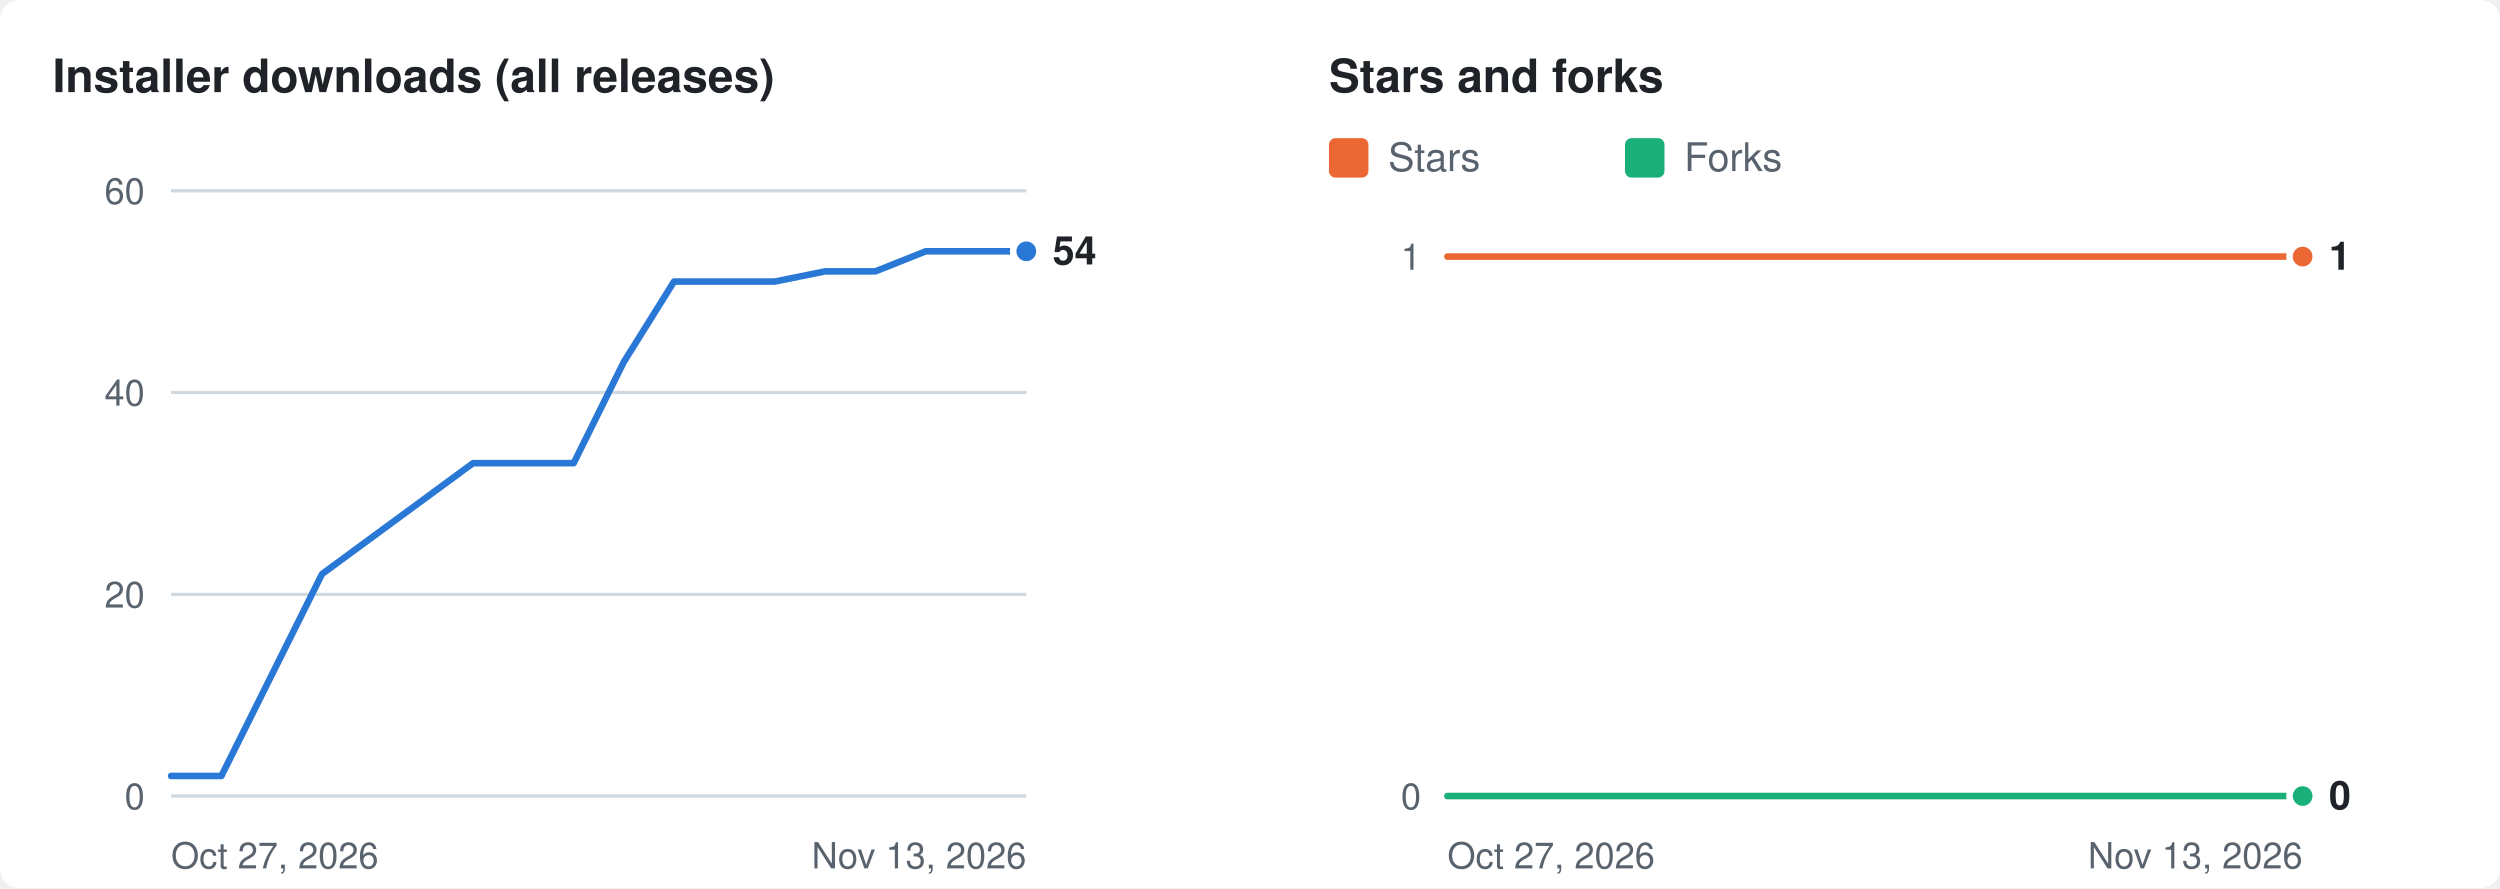
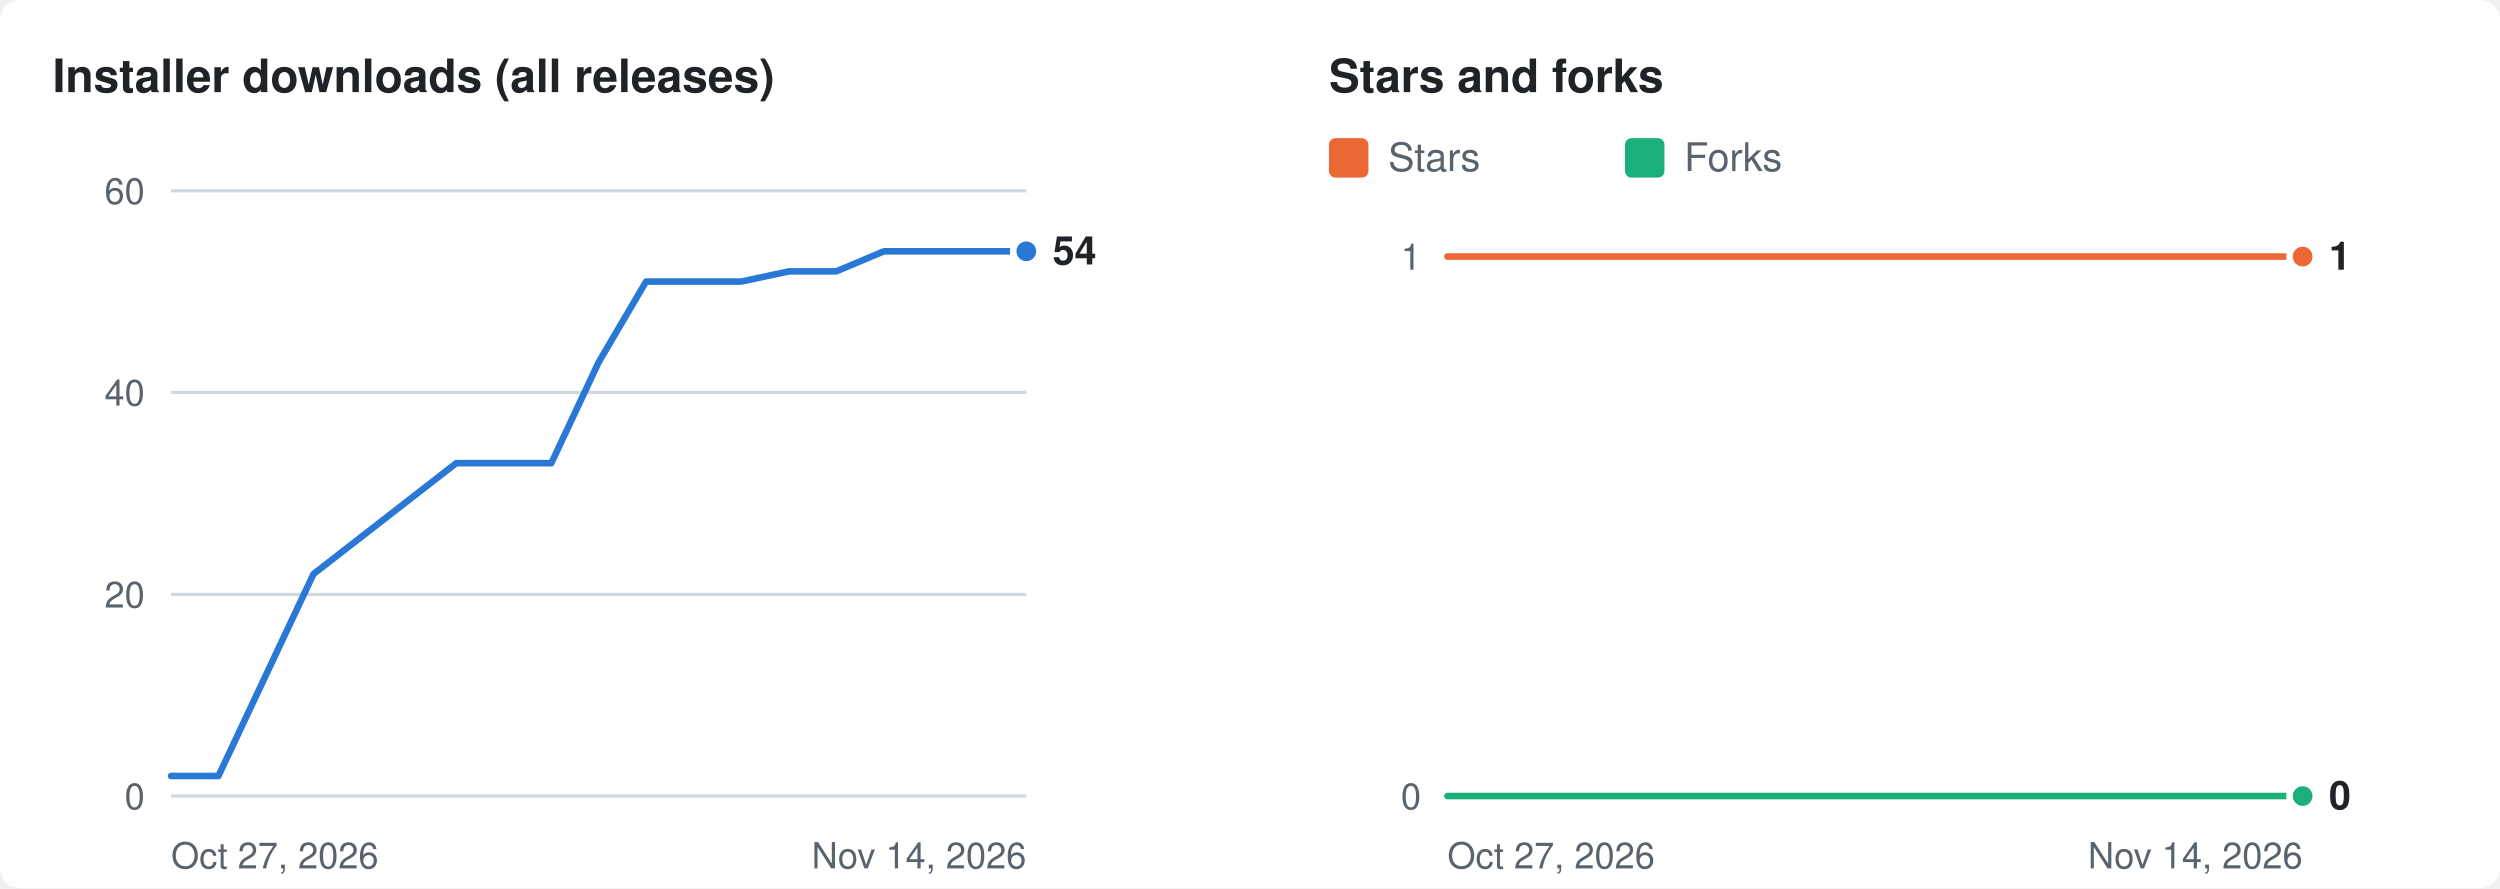
<svg xmlns="http://www.w3.org/2000/svg" width="760" height="270" viewBox="0 0 760 270" role="img" aria-labelledby="t d">
  <rect width="760" height="270" rx="6" fill="#ffffff" />
  <g transform="translate(16 8)">
    <text x="0" y="20" fill="#1f2328" font-size="14" font-weight="600" font-family="-apple-system,BlinkMacSystemFont,'Segoe UI',Helvetica,Arial,sans-serif">Installer downloads (all releases)</text>
    <line x1="36" x2="296" y1="234.0" y2="234.0" stroke="#d1d9e0" stroke-width="1" />
    <text x="28" y="234.0" dy="4" text-anchor="end" fill="#59636e" font-size="11" font-family="-apple-system,BlinkMacSystemFont,'Segoe UI',Helvetica,Arial,sans-serif">0</text>
    <line x1="36" x2="296" y1="172.7" y2="172.7" stroke="#d1d9e0" stroke-width="1" />
    <text x="28" y="172.7" dy="4" text-anchor="end" fill="#59636e" font-size="11" font-family="-apple-system,BlinkMacSystemFont,'Segoe UI',Helvetica,Arial,sans-serif">20</text>
    <line x1="36" x2="296" y1="111.3" y2="111.3" stroke="#d1d9e0" stroke-width="1" />
    <text x="28" y="111.3" dy="4" text-anchor="end" fill="#59636e" font-size="11" font-family="-apple-system,BlinkMacSystemFont,'Segoe UI',Helvetica,Arial,sans-serif">40</text>
    <line x1="36" x2="296" y1="50.0" y2="50.0" stroke="#d1d9e0" stroke-width="1" />
    <text x="28" y="50.0" dy="4" text-anchor="end" fill="#59636e" font-size="11" font-family="-apple-system,BlinkMacSystemFont,'Segoe UI',Helvetica,Arial,sans-serif">60</text>
    <text x="36" y="256" fill="#59636e" font-size="11" font-family="-apple-system,BlinkMacSystemFont,'Segoe UI',Helvetica,Arial,sans-serif">Oct 27, 2026</text>
-     <text x="296" y="256" text-anchor="end" fill="#59636e" font-size="11" font-family="-apple-system,BlinkMacSystemFont,'Segoe UI',Helvetica,Arial,sans-serif">Nov 13, 2026</text>
-     <polyline fill="none" stroke="#2a78d6" stroke-width="2" stroke-linejoin="round" stroke-linecap="round" points="36.0,227.9 51.3,227.9 81.9,166.5 127.8,132.8 143.1,132.8 158.4,132.8 173.6,102.1 188.9,77.6 204.2,77.6 219.5,77.6 234.8,74.5 250.1,74.5 265.4,68.4 280.7,68.4 296.0,68.4" />
+     <text x="296" y="256" text-anchor="end" fill="#59636e" font-size="11" font-family="-apple-system,BlinkMacSystemFont,'Segoe UI',Helvetica,Arial,sans-serif">Nov 14, 2026</text>
+     <polyline fill="none" stroke="#2a78d6" stroke-width="2" stroke-linejoin="round" stroke-linecap="round" points="36.0,227.9 50.4,227.9 79.3,166.5 122.7,132.8 137.1,132.8 151.6,132.8 166.0,102.1 180.4,77.6 194.9,77.6 209.3,77.6 223.8,74.5 238.2,74.5 252.7,68.4 267.1,68.4 281.6,68.4 296.0,68.4" />
    <circle cx="296.0" cy="68.4" r="4" fill="#2a78d6" stroke="#ffffff" stroke-width="2" />
    <text x="304.0" y="68.4" dy="4" fill="#1f2328" font-size="12" font-weight="600" font-family="-apple-system,BlinkMacSystemFont,'Segoe UI',Helvetica,Arial,sans-serif">54</text>
    <text x="388" y="20" fill="#1f2328" font-size="14" font-weight="600" font-family="-apple-system,BlinkMacSystemFont,'Segoe UI',Helvetica,Arial,sans-serif">Stars and forks</text>
    <rect x="388" y="34" width="12" height="12" rx="2" fill="#eb6834" />
    <text x="406" y="44" fill="#59636e" font-size="12" font-family="-apple-system,BlinkMacSystemFont,'Segoe UI',Helvetica,Arial,sans-serif">Stars</text>
    <rect x="478" y="34" width="12" height="12" rx="2" fill="#1baf7a" />
    <text x="496" y="44" fill="#59636e" font-size="12" font-family="-apple-system,BlinkMacSystemFont,'Segoe UI',Helvetica,Arial,sans-serif">Forks</text>
    <line x1="424" x2="684" y1="234.0" y2="234.0" stroke="#d1d9e0" stroke-width="1" />
    <text x="416" y="234.0" dy="4" text-anchor="end" fill="#59636e" font-size="11" font-family="-apple-system,BlinkMacSystemFont,'Segoe UI',Helvetica,Arial,sans-serif">0</text>
    <line x1="424" x2="684" y1="70.0" y2="70.0" stroke="#d1d9e0" stroke-width="1" />
    <text x="416" y="70.0" dy="4" text-anchor="end" fill="#59636e" font-size="11" font-family="-apple-system,BlinkMacSystemFont,'Segoe UI',Helvetica,Arial,sans-serif">1</text>
    <text x="424" y="256" fill="#59636e" font-size="11" font-family="-apple-system,BlinkMacSystemFont,'Segoe UI',Helvetica,Arial,sans-serif">Oct 27, 2026</text>
-     <text x="684" y="256" text-anchor="end" fill="#59636e" font-size="11" font-family="-apple-system,BlinkMacSystemFont,'Segoe UI',Helvetica,Arial,sans-serif">Nov 13, 2026</text>
-     <polyline fill="none" stroke="#eb6834" stroke-width="2" stroke-linejoin="round" stroke-linecap="round" points="424.0,70.0 439.3,70.0 469.9,70.0 515.8,70.0 531.1,70.0 546.4,70.0 561.6,70.0 576.9,70.0 592.2,70.0 607.5,70.0 622.8,70.0 638.1,70.0 653.4,70.0 668.7,70.0 684.0,70.0" />
+     <text x="684" y="256" text-anchor="end" fill="#59636e" font-size="11" font-family="-apple-system,BlinkMacSystemFont,'Segoe UI',Helvetica,Arial,sans-serif">Nov 14, 2026</text>
+     <polyline fill="none" stroke="#eb6834" stroke-width="2" stroke-linejoin="round" stroke-linecap="round" points="424.0,70.0 438.4,70.0 467.3,70.0 510.7,70.0 525.1,70.0 539.6,70.0 554.0,70.0 568.4,70.0 582.9,70.0 597.3,70.0 611.8,70.0 626.2,70.0 640.7,70.0 655.1,70.0 669.6,70.0 684.0,70.0" />
    <circle cx="684.0" cy="70.0" r="4" fill="#eb6834" stroke="#ffffff" stroke-width="2" />
-     <polyline fill="none" stroke="#1baf7a" stroke-width="2" stroke-linejoin="round" stroke-linecap="round" points="424.0,234.0 439.3,234.0 469.9,234.0 515.8,234.0 531.1,234.0 546.4,234.0 561.6,234.0 576.9,234.0 592.2,234.0 607.5,234.0 622.8,234.0 638.1,234.0 653.4,234.0 668.7,234.0 684.0,234.0" />
+     <polyline fill="none" stroke="#1baf7a" stroke-width="2" stroke-linejoin="round" stroke-linecap="round" points="424.0,234.0 438.4,234.0 467.3,234.0 510.7,234.0 525.1,234.0 539.6,234.0 554.0,234.0 568.4,234.0 582.9,234.0 597.3,234.0 611.8,234.0 626.2,234.0 640.7,234.0 655.1,234.0 669.6,234.0 684.0,234.0" />
    <circle cx="684.0" cy="234.0" r="4" fill="#1baf7a" stroke="#ffffff" stroke-width="2" />
    <text x="692.0" y="70.0" dy="4" fill="#1f2328" font-size="12" font-weight="600" font-family="-apple-system,BlinkMacSystemFont,'Segoe UI',Helvetica,Arial,sans-serif">1</text>
    <text x="692.0" y="234.0" dy="4" fill="#1f2328" font-size="12" font-weight="600" font-family="-apple-system,BlinkMacSystemFont,'Segoe UI',Helvetica,Arial,sans-serif">0</text>
  </g>
</svg>
